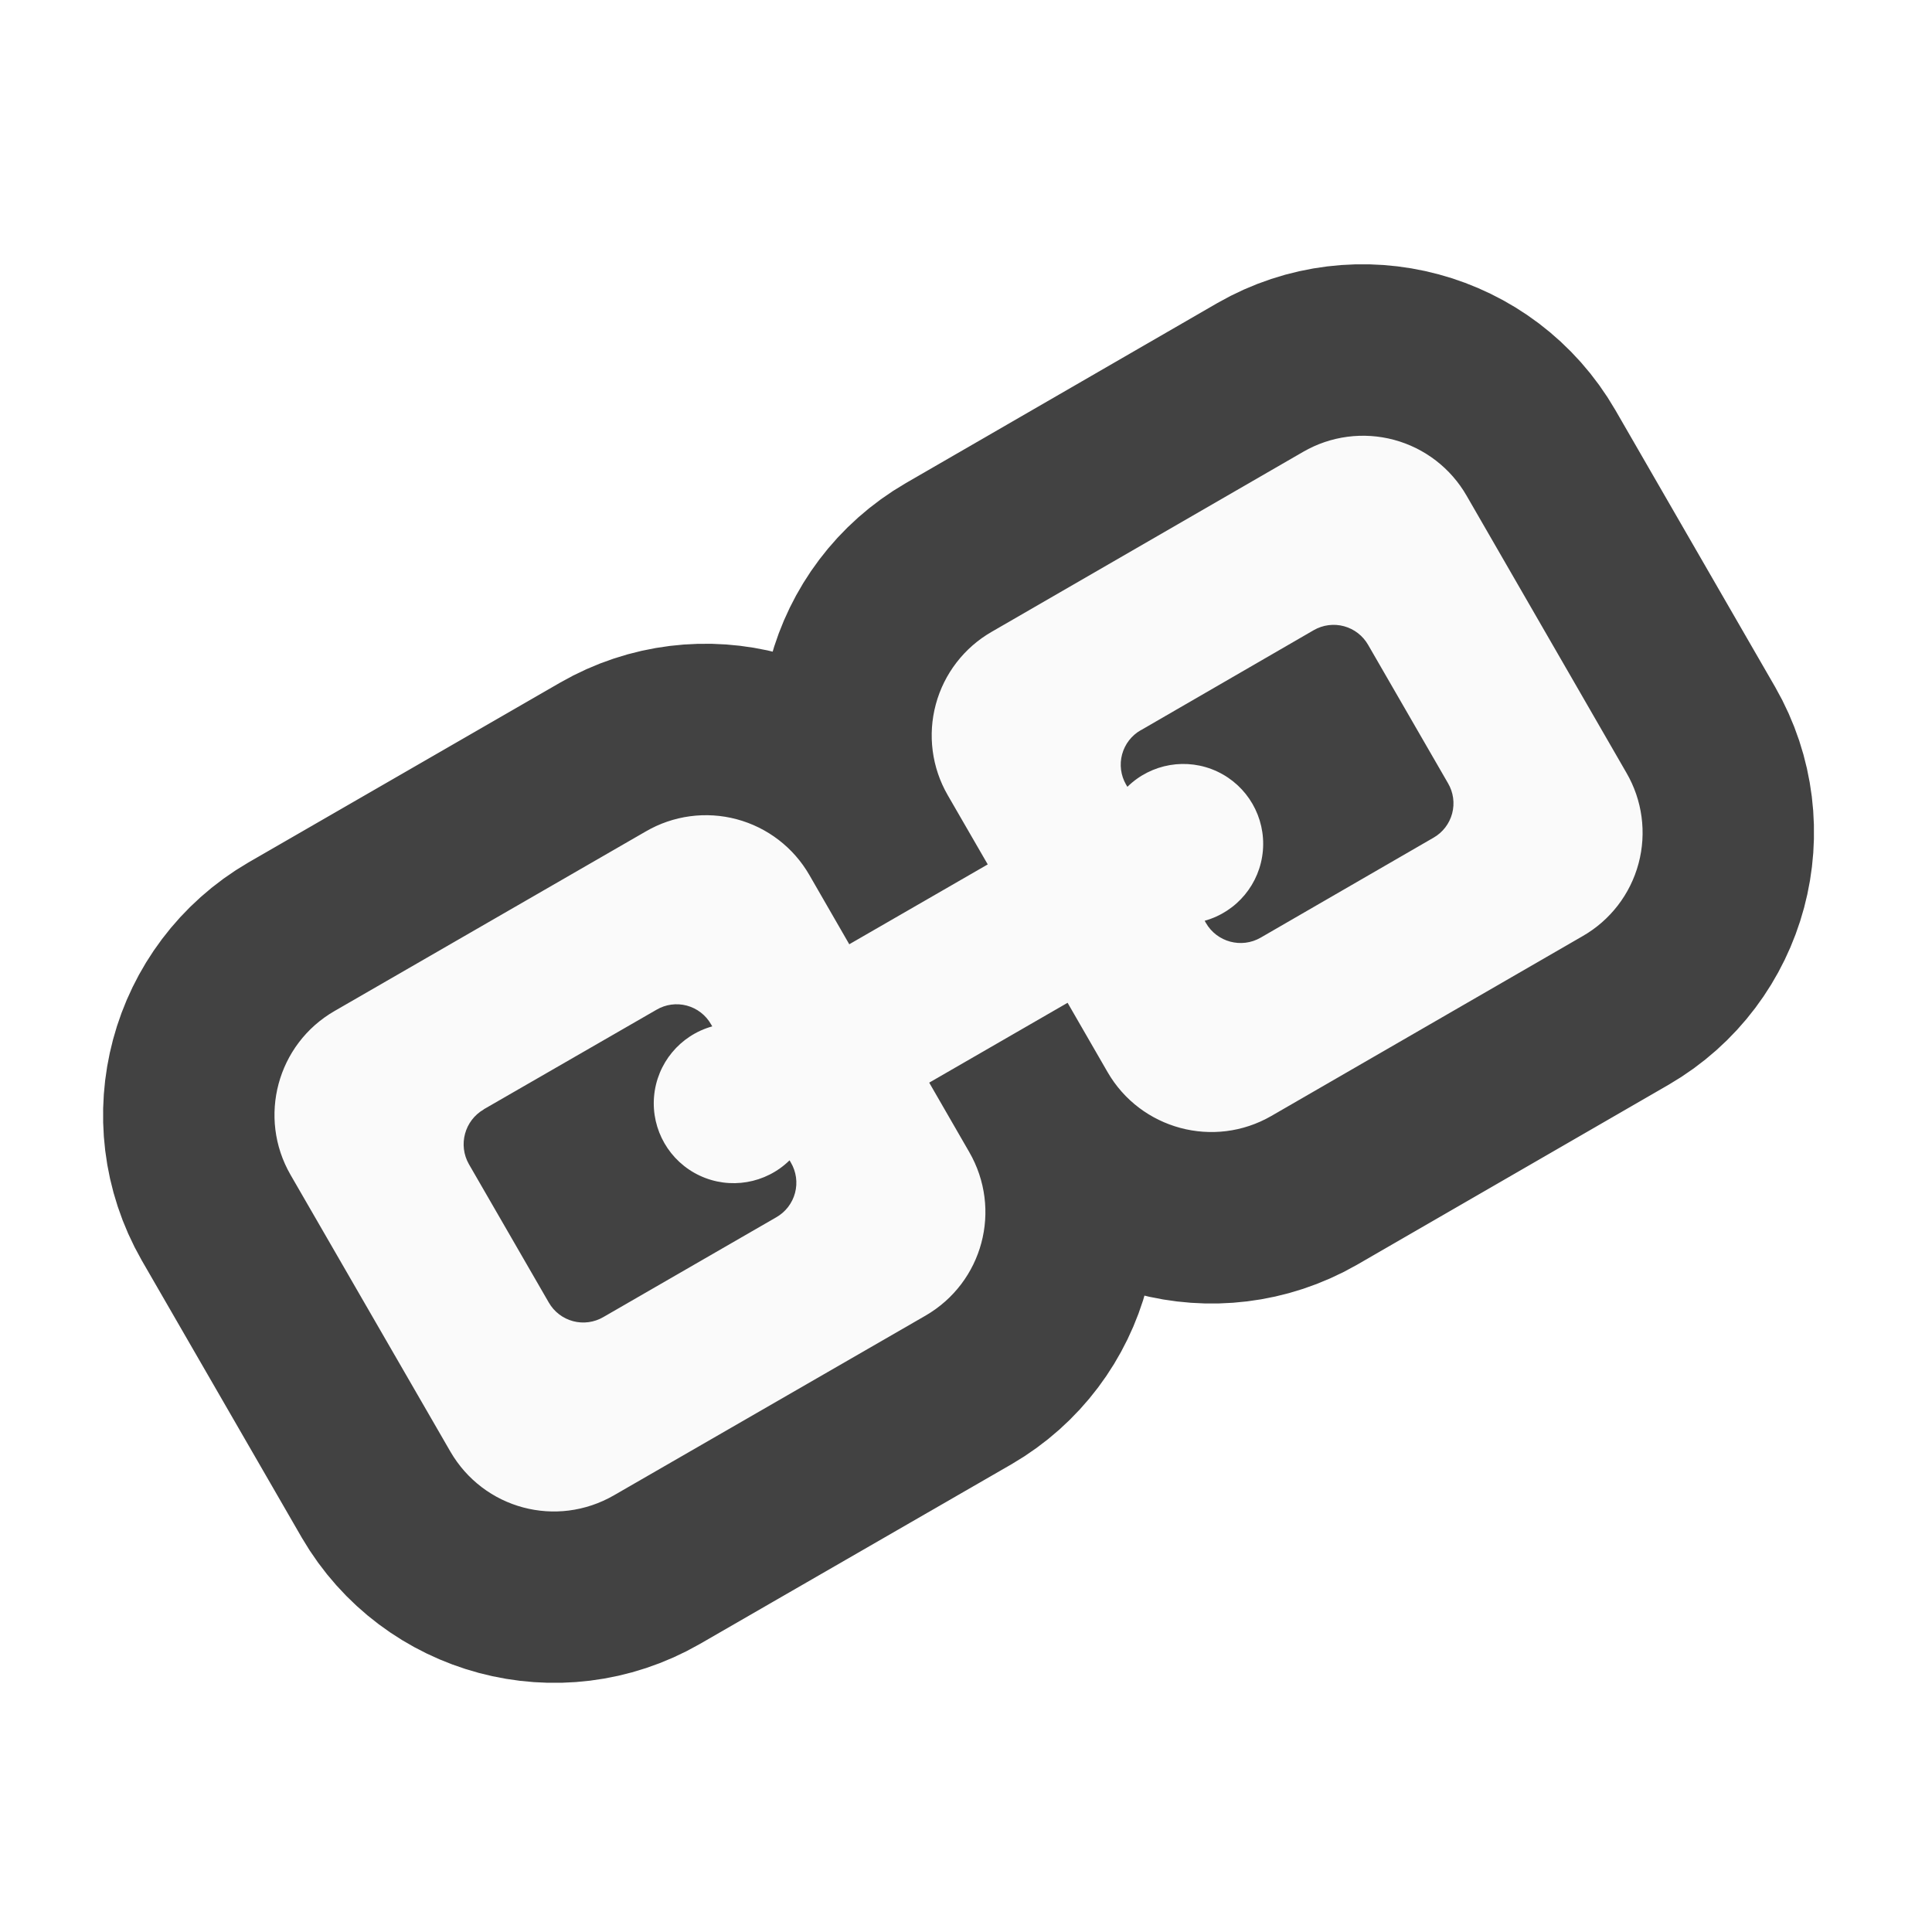
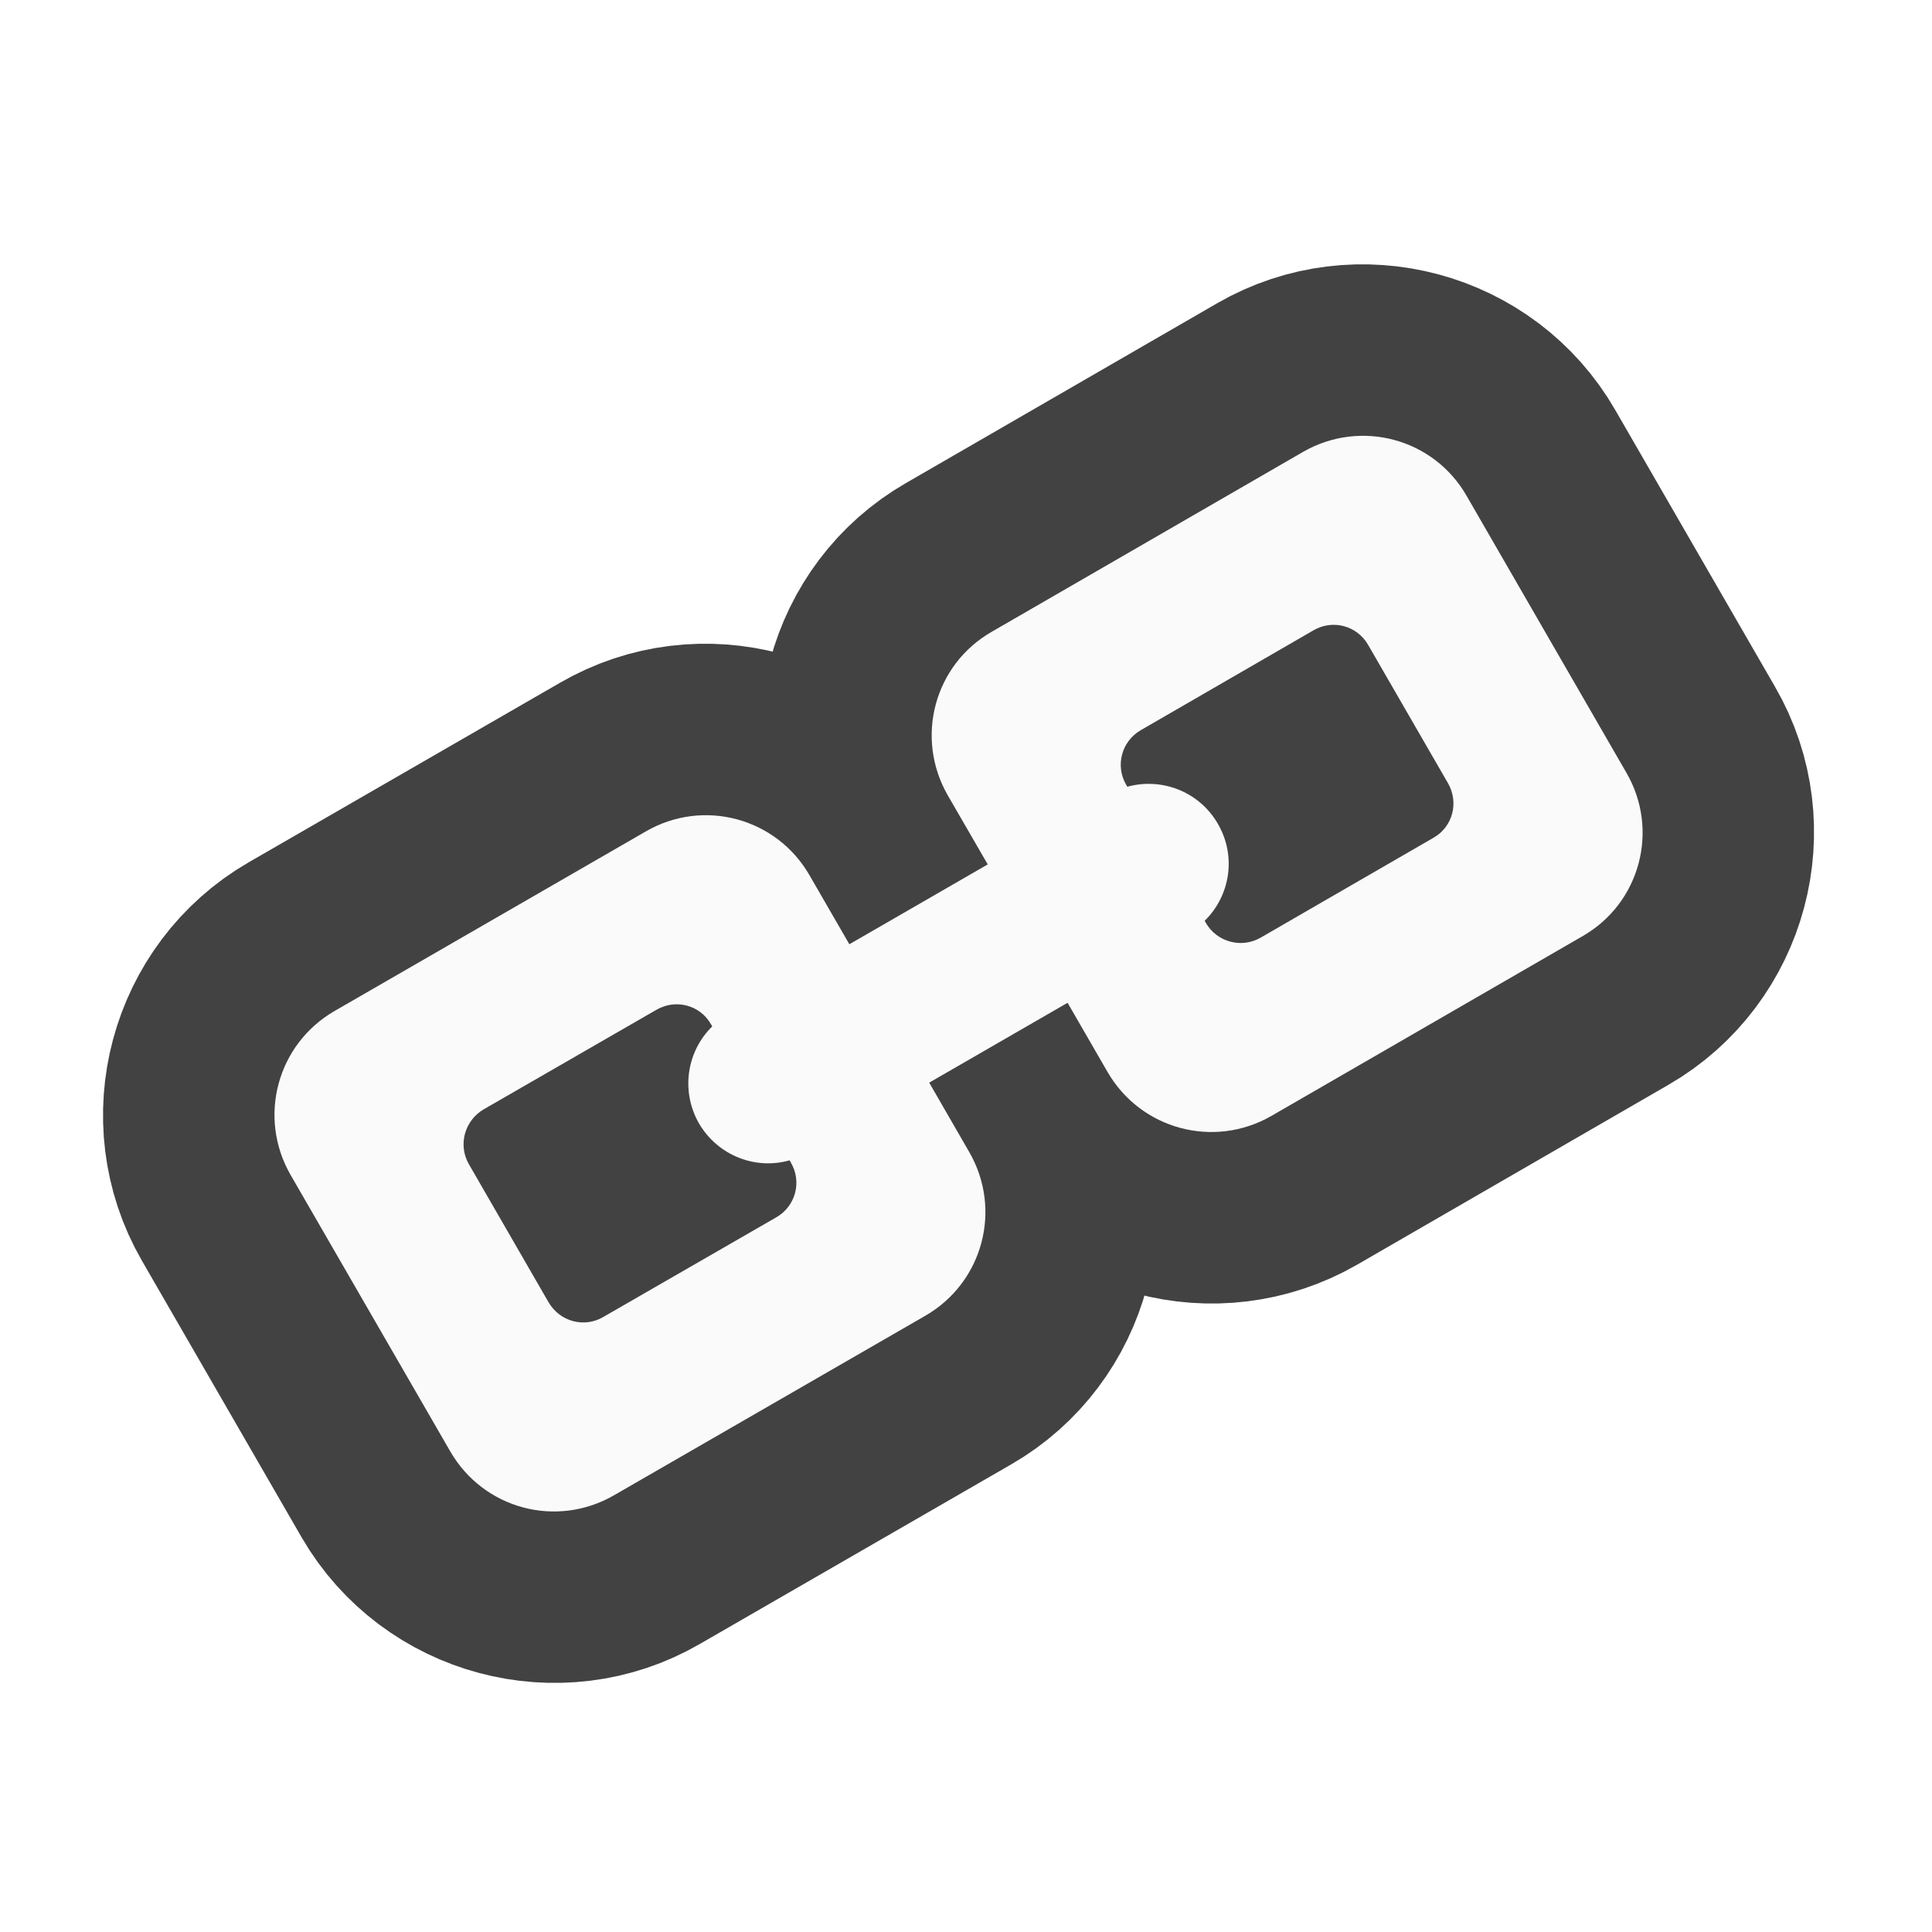
- <svg xmlns="http://www.w3.org/2000/svg" width="24" height="24">
-   <path d="M3.91 12.133a1.99 1.99 0 0 0-.726 2.707l1.984 3.437A1.988 1.988 0 0 0 7.875 19l3.867-2.23a1.986 1.986 0 0 0 .723-2.707l-.25-.434.867-.5.25.434a1.989 1.989 0 0 0 2.707.726l3.867-2.234a1.983 1.983 0 0 0 .723-2.703l-1.984-3.438a1.984 1.984 0 0 0-2.704-.727l-3.867 2.235a1.984 1.984 0 0 0-.726 2.703l.25.434-.868.5-.25-.434a1.983 1.983 0 0 0-2.703-.723zm.492.855l3.868-2.234a.982.982 0 0 1 1.359.363l.496.86a.489.489 0 0 0 .672.18l1.719-.993a.487.487 0 0 0 .18-.672l-.497-.86a.983.983 0 0 1 .367-1.359l3.868-2.234a.983.983 0 0 1 1.359.367l1.984 3.438a.982.982 0 0 1-.363 1.36l-3.867 2.234a.99.99 0 0 1-1.363-.368l-.496-.86a.49.49 0 0 0-.672-.179l-1.72.992a.492.492 0 0 0-.179.672l.496.86a.985.985 0 0 1-.363 1.363l-3.867 2.23a.98.98 0 0 1-1.36-.363l-1.988-3.437a.985.985 0 0 1 .367-1.36zm1.36.367a.997.997 0 0 0-.364 1.352l.993 1.719a1 1 0 0 0 1.351.36l2.149-1.24a1 1 0 0 0 .359-1.35l-.016-.028a.495.495 0 0 0-.558-.227.498.498 0 0 1-.567-.23.505.505 0 0 1 .082-.61.486.486 0 0 0 .082-.597l-.015-.027a.996.996 0 0 0-1.348-.36zm8.164-4.71a.994.994 0 0 0-.363 1.347l.015.028a.49.49 0 0 0 .559.226.498.498 0 0 1 .566.234.49.49 0 0 1-.082.606.492.492 0 0 0-.082.598l.016.027a.997.997 0 0 0 1.351.363l2.149-1.242a.996.996 0 0 0 .36-1.348l-.993-1.718a.994.994 0 0 0-1.348-.364zm0 0" fill="#424242" stroke-width="3.282" stroke-linecap="round" stroke-linejoin="round" stroke="#424242" />
-   <path d="M4.156 12.559a1.49 1.49 0 0 0-.547 2.035l1.985 3.437c.414.715 1.32.957 2.035.543l3.867-2.23c.715-.414.957-1.32.543-2.035l-.496-.86 1.719-.992.496.86a1.49 1.49 0 0 0 2.035.546l3.867-2.234a1.48 1.48 0 0 0 .543-2.031L18.22 6.16a1.484 1.484 0 0 0-2.032-.547L12.32 7.848a1.484 1.484 0 0 0-.547 2.03l.497.86-1.72.992-.495-.859a1.483 1.483 0 0 0-2.032-.543zm1.852 1.222l2.148-1.238a.492.492 0 0 1 .676.18l.016.027a.992.992 0 1 0 .96 1.664l.016.027a.494.494 0 0 1-.18.68L7.497 16.36a.494.494 0 0 1-.68-.18l-.992-1.718a.5.5 0 0 1 .184-.68zm8.164-4.71l2.148-1.243a.494.494 0 0 1 .676.184l.992 1.718a.492.492 0 0 1-.18.676l-2.148 1.242a.498.498 0 0 1-.68-.183l-.015-.027a.992.992 0 1 0-.96-1.664l-.017-.028a.494.494 0 0 1 .184-.676zm0 0" fill="#fafafa" />
+ <svg xmlns="http://www.w3.org/2000/svg" width="24px" height="24px" viewBox="0 0 24 24" version="1.1">
+   <g id="surface1">
+     <path style="fill-rule:nonzero;fill:rgb(25.882%,25.882%,25.882%);fill-opacity:1;stroke-width:70;stroke-linecap:round;stroke-linejoin:round;stroke:rgb(25.882%,25.882%,25.882%);stroke-opacity:1;stroke-miterlimit:4;" d="M 83.409 43.809 C 63.244 55.474 56.328 81.472 67.91 101.553 L 110.239 174.879 C 121.905 194.961 147.903 201.96 167.984 190.295 L 250.476 142.716 C 270.557 131.134 277.557 105.136 265.891 84.971 L 260.558 75.722 L 279.057 65.057 L 284.39 74.306 C 296.055 94.47 321.969 101.386 342.134 89.804 L 424.626 42.142 C 444.708 30.56 451.707 4.562 440.041 -15.519 L 397.712 -88.845 C 386.13 -109.01 360.132 -115.926 340.051 -104.344 L 257.559 -56.682 C 237.394 -45.1 230.478 -19.102 242.06 0.979 L 247.393 10.228 L 228.895 20.894 L 223.562 11.645 C 211.98 -8.436 185.982 -15.436 165.901 -3.77 Z M 93.908 62.057 L 176.4 14.395 C 186.732 8.395 199.398 11.812 205.397 22.144 L 215.979 40.476 C 218.896 45.558 225.312 47.225 230.311 44.309 L 266.975 23.144 C 272.057 20.311 273.724 13.895 270.807 8.812 L 260.225 -9.52 C 254.309 -19.852 257.642 -32.517 268.058 -38.517 L 350.55 -86.179 C 360.882 -92.095 373.548 -88.762 379.547 -78.346 L 421.876 -5.02 C 427.876 5.312 424.459 17.978 414.127 23.977 L 331.635 71.639 C 321.303 77.555 308.554 74.139 302.554 63.807 L 291.972 45.475 C 289.139 40.476 282.723 38.726 277.64 41.642 L 240.977 62.807 C 235.977 65.723 234.228 72.139 237.144 77.139 L 247.726 95.47 C 253.726 105.886 250.309 118.551 239.977 124.551 L 157.485 172.13 C 147.153 178.129 134.404 174.713 128.488 164.38 L 86.075 91.054 C 80.159 80.722 83.575 67.973 93.908 62.057 Z M 122.905 69.889 C 112.906 75.639 109.406 88.721 115.156 98.72 L 136.32 135.383 C 142.07 145.299 155.152 148.799 165.151 143.049 L 210.98 116.635 C 220.896 110.886 224.395 97.803 218.646 87.804 L 218.312 87.221 C 215.979 83.138 211.063 81.138 206.397 82.388 C 201.897 83.638 196.898 81.888 194.315 77.472 C 191.815 72.972 192.732 67.806 196.065 64.473 C 199.564 61.14 200.231 55.891 197.814 51.725 L 197.481 51.141 C 191.732 41.226 178.65 37.726 168.734 43.475 Z M 297.055 -30.601 C 287.056 -24.851 283.556 -11.769 289.306 -1.854 L 289.639 -1.27 C 292.055 2.896 296.972 4.896 301.555 3.562 C 306.137 2.313 311.054 4.146 313.637 8.562 C 316.22 12.978 315.303 18.144 311.887 21.477 C 308.471 24.81 307.721 30.143 310.137 34.226 L 310.47 34.809 C 316.22 44.809 329.302 48.308 339.301 42.559 L 385.13 16.061 C 395.046 10.312 398.545 -2.77 392.796 -12.686 L 371.631 -49.349 C 365.882 -59.348 352.8 -62.848 342.884 -57.098 Z M 297.055 -30.601 " transform="matrix(0.0468795,0,0,0.0468795,0,10.07909)" />
+     <path style=" stroke:none;fill-rule:nonzero;fill:rgb(98.039%,98.039%,98.039%);fill-opacity:1;" d="M 4.156 12.559 C 3.441 12.973 3.199 13.879 3.609 14.594 L 5.594 18.031 C 6.008 18.746 6.914 18.988 7.629 18.574 L 11.496 16.344 C 12.211 15.93 12.453 15.023 12.039 14.309 L 11.543 13.449 L 13.262 12.457 L 13.758 13.316 C 14.172 14.031 15.078 14.273 15.793 13.863 L 19.66 11.629 C 20.375 11.219 20.617 10.309 20.203 9.598 L 18.219 6.16 C 17.809 5.445 16.902 5.203 16.188 5.613 L 12.32 7.848 C 11.605 8.258 11.363 9.164 11.773 9.879 L 12.27 10.738 L 10.551 11.73 L 10.055 10.871 C 9.645 10.16 8.738 9.914 8.023 10.328 Z M 6.008 13.781 L 8.156 12.543 C 8.395 12.406 8.695 12.484 8.832 12.723 L 8.848 12.75 C 8.531 13.059 8.453 13.555 8.684 13.957 C 8.918 14.355 9.383 14.535 9.809 14.414 L 9.824 14.441 C 9.965 14.68 9.883 14.984 9.645 15.121 L 7.496 16.359 C 7.258 16.5 6.957 16.418 6.816 16.18 L 5.824 14.461 C 5.688 14.223 5.77 13.922 6.008 13.781 Z M 14.172 9.07 L 16.32 7.828 C 16.559 7.691 16.859 7.773 16.996 8.012 L 17.988 9.73 C 18.125 9.969 18.047 10.27 17.809 10.406 L 15.66 11.648 C 15.422 11.785 15.117 11.703 14.98 11.465 L 14.965 11.438 C 15.281 11.129 15.363 10.637 15.129 10.234 C 14.898 9.832 14.43 9.656 14.004 9.773 L 13.988 9.746 C 13.852 9.508 13.934 9.207 14.172 9.07 Z M 14.172 9.07 " />
+   </g>
</svg>
